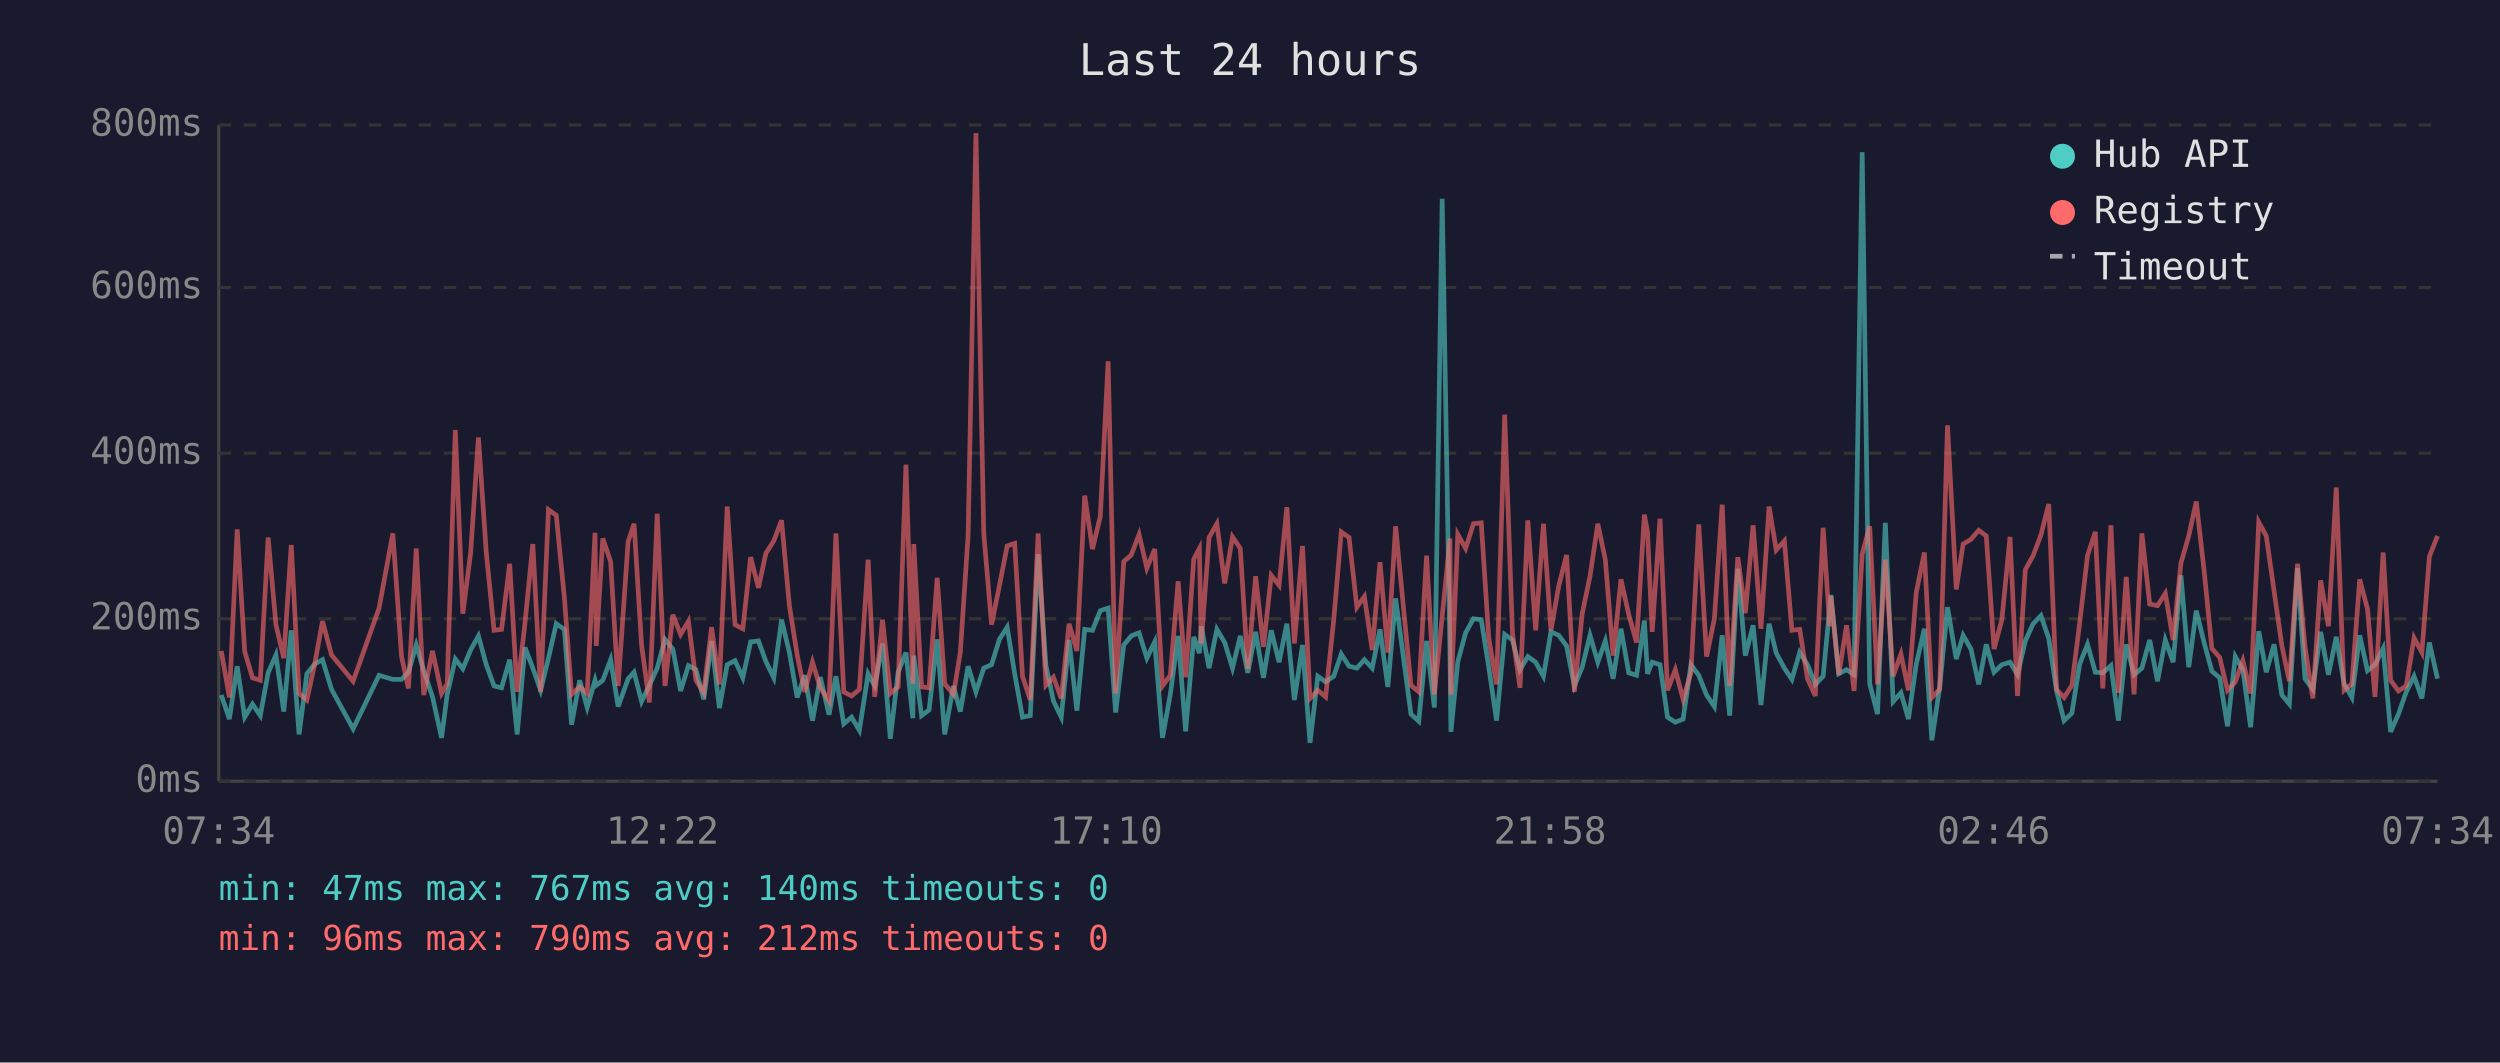
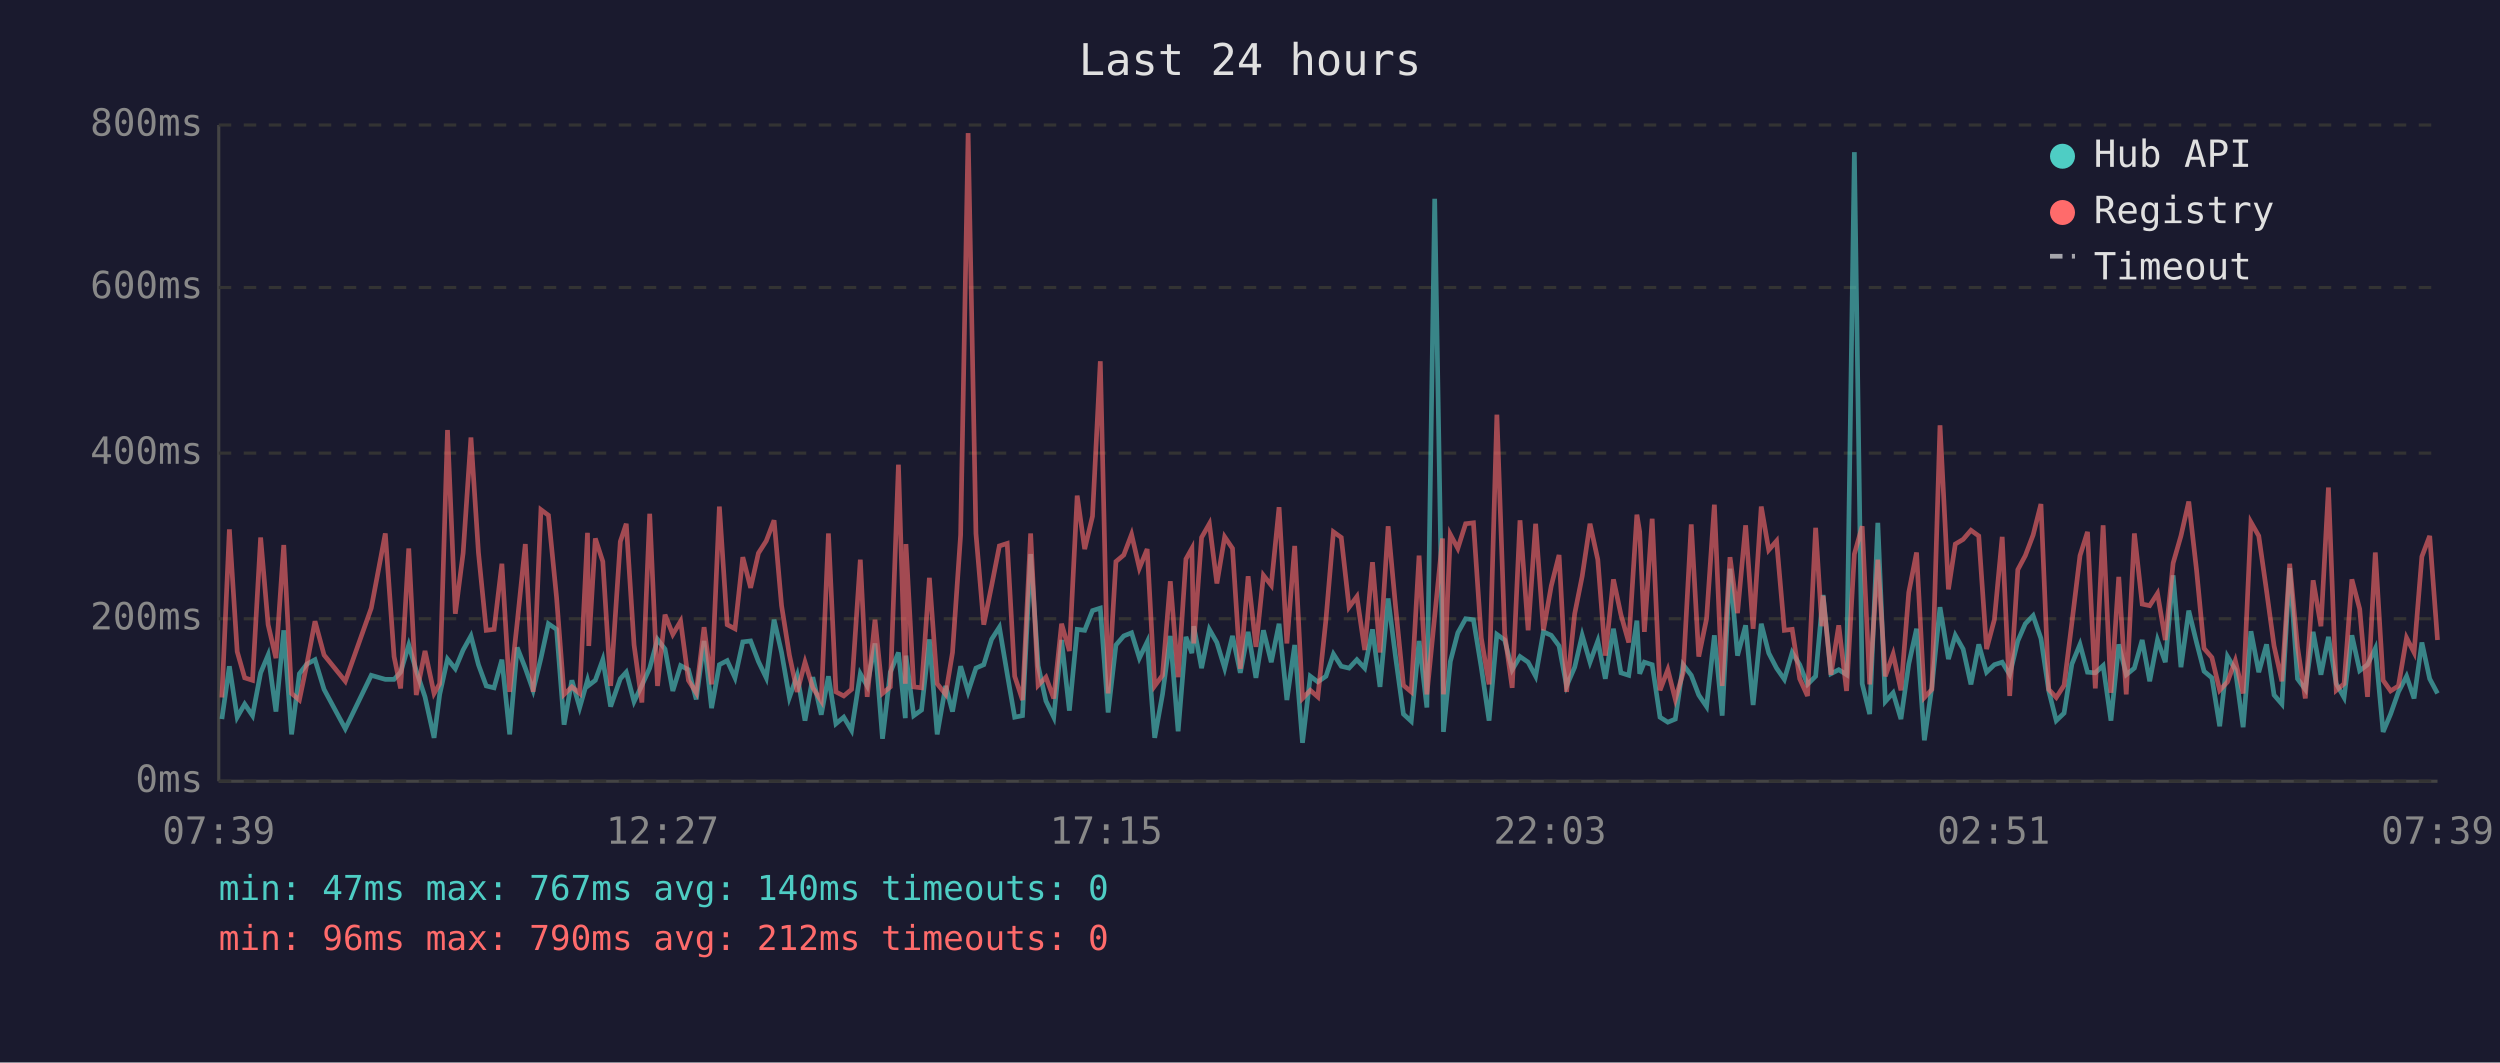
<svg xmlns="http://www.w3.org/2000/svg" viewBox="0 0 800 340" font-family="monospace" font-size="12">
  <rect width="800" height="340" fill="#1a1a2e" />
  <text x="400" y="24" fill="#e0e0e0" font-size="14" text-anchor="middle">Last 24 hours</text>
  <line x1="70" y1="40" x2="70" y2="250" stroke="#444" stroke-width="1" />
  <line x1="70" y1="250" x2="780" y2="250" stroke="#444" stroke-width="1" />
  <line x1="70" y1="250" x2="780" y2="250" stroke="#333" stroke-width="1" stroke-dasharray="4" />
  <text x="65" y="250" fill="#888" text-anchor="end" dominant-baseline="middle">0ms</text>
  <line x1="70" y1="198" x2="780" y2="198" stroke="#333" stroke-width="1" stroke-dasharray="4" />
  <text x="65" y="198" fill="#888" text-anchor="end" dominant-baseline="middle">200ms</text>
  <line x1="70" y1="145" x2="780" y2="145" stroke="#333" stroke-width="1" stroke-dasharray="4" />
  <text x="65" y="145" fill="#888" text-anchor="end" dominant-baseline="middle">400ms</text>
  <line x1="70" y1="92" x2="780" y2="92" stroke="#333" stroke-width="1" stroke-dasharray="4" />
  <text x="65" y="92" fill="#888" text-anchor="end" dominant-baseline="middle">600ms</text>
  <line x1="70" y1="40" x2="780" y2="40" stroke="#333" stroke-width="1" stroke-dasharray="4" />
  <text x="65" y="40" fill="#888" text-anchor="end" dominant-baseline="middle">800ms</text>
-   <text x="70" y="270" fill="#888" text-anchor="middle">07:34</text>
-   <text x="212" y="270" fill="#888" text-anchor="middle">12:22</text>
-   <text x="354" y="270" fill="#888" text-anchor="middle">17:10</text>
-   <text x="496" y="270" fill="#888" text-anchor="middle">21:58</text>
-   <text x="638" y="270" fill="#888" text-anchor="middle">02:46</text>
-   <text x="780" y="270" fill="#888" text-anchor="middle">07:34</text>
-   <polyline points="70.8,222.4 73.4,230.1 75.9,213.2 78.3,229.5 80.8,225.3 83.3,229.0 85.8,215.3 88.3,209.6 90.8,227.7 93.2,201.7 95.7,235.0 98.2,215.6 100.7,212.5 103.2,211.1 106.1,220.6 113.0,233.2 121.3,216.1 125.7,217.4 128.5,217.4 130.7,215.1 133.2,206.4 135.6,214.6 138.4,223.0 141.3,236.1 143.1,222.2 145.7,210.9 148.1,214.0 150.6,208.0 153.1,203.5 155.6,212.7 158.1,219.5 160.5,220.1 163.1,211.1 165.5,235.0 168.0,207.2 170.5,213.8 173.0,220.9 175.5,210.6 178.0,199.6 180.6,201.4 182.9,231.9 185.5,217.7 187.9,226.4 190.4,217.7 190.8,219.3 192.9,217.7 195.4,211.1 197.8,226.1 201.0,217.2 202.9,215.1 205.3,224.5 207.8,219.3 210.3,213.8 212.8,204.6 215.3,207.7 217.8,221.1 220.3,213.0 222.7,214.3 225.2,223.8 227.7,205.1 230.2,226.6 232.7,212.7 235.2,211.4 237.7,216.9 240.2,205.4 242.7,205.1 245.1,211.7 247.6,216.9 250.1,198.3 252.6,208.8 255.1,223.2 257.5,216.1 260.0,230.6 262.5,216.7 265.3,228.7 267.5,216.4 270.0,231.6 272.5,229.5 275.0,233.7 277.8,215.6 279.9,219.5 282.4,205.9 284.9,236.4 287.4,215.1 289.9,208.8 292.1,229.8 292.4,209.8 294.9,229.0 297.3,227.2 299.9,204.6 302.3,235.0 305.1,219.5 307.3,227.7 309.8,213.2 312.3,221.4 314.8,213.8 317.3,212.7 319.8,204.6 322.3,200.7 324.7,215.6 327.2,229.5 329.7,229.0 332.2,177.3 334.7,213.0 337.1,224.3 339.6,229.5 342.1,204.8 344.6,227.4 347.1,201.4 349.6,201.7 352.1,195.4 354.6,194.6 357.0,228.0 359.6,206.4 362.0,203.5 364.5,202.5 367.0,210.6 369.5,205.4 372.0,236.1 374.5,222.2 377.0,203.5 379.4,234.0 382.0,203.8 383.8,209.0 384.4,200.4 386.9,213.8 389.4,201.4 391.9,205.6 394.4,213.8 396.9,203.5 399.3,215.3 401.8,202.2 404.3,216.9 406.8,201.7 409.3,211.9 411.8,199.6 414.2,224.0 416.8,206.4 419.2,237.7 421.7,216.4 424.2,218.2 426.8,216.4 429.2,209.3 431.7,213.2 434.2,213.8 436.6,211.1 439.1,213.8 441.6,201.4 444.1,219.8 446.6,191.5 449.1,210.4 451.5,228.5 454.0,230.8 456.5,205.1 459.0,226.4 461.5,63.6 464.0,209.3 464.3,234.2 466.5,211.7 469.0,202.5 471.5,198.0 474.0,198.3 476.4,213.5 478.9,230.6 481.5,203.0 484.0,204.8 486.4,214.3 488.9,210.1 491.4,211.9 493.9,216.4 496.3,202.2 498.8,203.3 501.3,206.7 503.8,219.5 506.3,213.5 508.8,203.3 511.3,211.9 513.7,205.1 516.2,217.2 518.7,201.2 521.2,215.3 523.7,216.1 526.2,198.6 527.2,215.6 528.7,211.9 531.2,212.7 533.6,229.5 536.1,231.1 538.6,230.1 541.1,212.7 543.6,216.1 546.1,222.4 548.6,226.1 551.1,203.3 553.5,229.0 556.1,182.0 558.5,209.8 561.0,200.1 563.5,225.6 566.1,199.6 568.4,209.0 571.0,213.8 573.4,217.4 575.9,208.8 578.4,212.7 580.9,219.0 583.4,216.4 585.5,194.6 585.9,190.4 588.4,215.6 590.9,214.3 593.3,215.9 595.9,48.7 598.3,218.8 600.8,228.5 603.3,167.3 605.8,224.5 608.3,221.7 610.7,230.1 613.2,212.5 615.8,201.2 618.2,236.9 620.7,219.8 623.2,194.3 626.0,210.9 628.2,203.3 630.7,207.7 633.2,219.0 635.6,206.2 638.1,215.1 640.6,212.7 643.2,211.9 645.6,215.9 648.1,205.1 650.6,199.6 653.1,197.0 655.6,204.3 658.1,221.1 660.5,230.6 663.0,228.2 665.5,212.5 668.0,206.2 670.5,215.1 672.9,215.3 675.5,213.0 677.9,230.6 680.4,206.2 682.9,215.9 685.4,213.8 687.9,204.8 690.4,218.0 692.9,204.8 695.4,211.9 697.9,184.1 700.4,213.5 702.8,195.4 705.3,205.6 707.8,214.8 710.3,216.9 712.8,232.4 715.3,210.1 717.7,214.3 720.2,232.7 722.8,202.0 725.2,215.1 727.7,206.2 730.2,222.4 732.6,225.3 735.2,181.8 737.6,217.2 740.1,220.6 742.6,202.2 745.1,215.9 747.6,203.8 750.1,218.8 752.6,223.2 755.1,203.3 757.6,214.6 760.0,212.7 762.6,207.5 765.0,234.2 767.5,228.5 770.0,221.4 772.5,216.4 775.0,223.5 777.4,205.6 780.0,217.2" fill="none" stroke="#4ecdc4" stroke-width="1.5" opacity="0.6" />
-   <polyline points="70.8,208.3 73.4,223.2 75.9,169.4 78.3,208.5 80.8,216.9 83.3,217.7 85.8,172.0 88.3,199.9 90.8,210.6 93.2,174.4 95.7,221.9 98.2,224.0 100.7,212.5 103.2,198.8 106.1,209.6 113.0,218.0 121.3,194.6 125.7,170.7 128.5,210.1 130.7,220.3 133.2,175.5 135.6,222.4 138.4,208.3 141.3,221.9 143.1,218.8 145.7,137.6 148.1,196.4 150.6,177.0 153.1,140.0 155.6,176.8 158.1,201.7 160.5,201.4 163.1,180.4 165.5,221.4 168.0,199.3 170.5,174.1 173.0,221.4 175.5,163.1 178.0,164.9 180.6,191.2 182.9,222.2 185.5,219.8 187.9,221.9 190.4,170.5 190.8,206.7 192.9,172.3 195.4,179.7 197.8,219.5 201.0,173.3 202.9,167.6 205.3,206.4 207.8,224.8 210.3,164.4 212.8,219.5 215.3,196.7 217.8,203.0 220.3,198.8 222.7,217.7 225.2,221.7 227.7,200.7 230.2,219.0 232.7,162.1 235.2,199.9 237.7,201.2 240.2,178.3 242.7,188.1 245.1,177.0 247.6,173.1 250.1,166.5 252.6,193.8 255.1,209.6 257.5,221.4 260.0,211.9 262.5,220.1 265.3,224.3 267.5,170.7 270.0,221.4 272.5,222.7 275.0,220.6 277.8,179.1 279.9,223.0 282.4,198.3 284.9,221.9 287.4,219.8 289.9,148.7 292.1,218.8 292.4,174.1 294.9,219.8 297.3,220.1 299.9,184.9 302.3,218.8 305.1,222.2 307.3,208.8 309.8,171.2 312.3,42.6 314.8,170.7 317.3,199.9 319.8,187.5 322.3,174.7 324.7,173.9 327.2,216.4 329.7,224.0 332.2,170.7 334.7,219.3 337.1,216.7 339.6,223.5 342.1,199.6 344.6,208.3 347.1,158.6 349.6,175.7 352.1,165.2 354.6,115.6 357.0,221.9 359.6,179.7 362.0,177.6 364.5,171.0 367.0,181.8 369.5,175.7 372.0,219.5 374.5,216.1 377.0,186.0 379.4,216.7 382.0,178.9 383.8,175.5 384.4,205.9 386.9,172.0 389.4,167.6 391.9,186.7 394.4,171.8 396.9,175.5 399.3,214.0 401.8,184.4 404.3,207.0 406.8,184.1 409.3,187.3 411.8,162.3 414.2,205.9 416.8,174.7 419.2,223.5 421.7,220.9 424.2,223.0 426.8,198.3 429.2,170.2 431.7,172.0 434.2,194.3 436.6,190.9 439.1,208.0 441.6,179.9 444.1,208.8 446.6,168.4 449.1,194.3 451.5,219.3 454.0,221.4 456.5,177.8 459.0,222.2 461.5,197.2 464.0,172.3 464.3,222.2 466.5,171.0 469.0,175.5 471.5,167.6 474.0,167.3 476.4,204.1 478.9,219.0 481.5,132.7 484.0,202.8 486.4,220.1 488.9,166.5 491.4,201.7 493.9,167.6 496.3,201.7 498.8,187.5 501.3,177.6 503.8,221.4 506.3,196.4 508.8,184.4 511.3,167.6 513.7,179.1 516.2,209.8 518.7,185.4 521.2,196.7 523.7,205.6 526.2,164.7 527.2,170.2 528.7,202.2 531.2,166.0 533.6,220.9 536.1,214.3 538.6,223.8 541.1,215.3 543.6,167.8 546.1,210.1 548.6,198.0 551.1,161.5 553.5,219.5 556.1,178.3 558.5,196.2 561.0,168.1 563.5,201.2 566.1,162.1 568.4,176.0 571.0,173.1 573.4,201.7 575.9,201.4 578.4,217.2 580.9,222.7 583.4,168.9 585.5,200.4 585.9,190.7 588.4,215.9 590.9,200.1 593.3,221.1 595.9,177.3 598.3,168.4 600.8,219.0 603.3,179.1 605.8,216.4 608.3,209.3 610.7,220.9 613.2,189.6 615.8,176.8 618.2,223.2 620.7,220.6 623.2,136.1 626.0,188.6 628.2,174.1 630.7,172.6 633.2,169.7 635.6,171.5 638.1,207.7 640.6,198.3 643.2,171.8 645.6,222.7 648.1,182.3 650.6,177.8 653.1,171.2 655.6,161.3 658.1,220.6 660.5,223.2 663.0,219.3 665.5,199.3 668.0,177.8 670.5,170.2 672.9,220.3 675.5,168.1 677.9,221.7 680.4,184.6 682.9,222.2 685.4,170.7 687.9,193.3 690.4,193.8 692.9,189.9 695.4,204.8 697.9,180.2 700.4,171.5 702.8,160.5 705.3,182.5 707.8,207.5 710.3,210.4 712.8,220.9 715.3,218.2 717.7,211.4 720.2,221.9 722.8,167.1 725.2,171.5 727.7,189.1 730.2,206.7 732.6,218.0 735.2,180.4 737.6,207.0 740.1,223.5 742.6,185.7 745.1,200.4 747.6,156.0 750.1,220.9 752.6,218.8 755.1,185.4 757.6,194.9 760.0,223.0 762.6,176.8 765.0,217.7 767.5,221.1 770.0,219.5 772.5,204.1 775.0,208.8 777.4,178.1 780.0,171.5" fill="none" stroke="#ff6b6b" stroke-width="1.5" opacity="0.6" />
+   <text x="70" y="270" fill="#888" text-anchor="middle">07:39</text>
+   <text x="212" y="270" fill="#888" text-anchor="middle">12:27</text>
+   <text x="354" y="270" fill="#888" text-anchor="middle">17:15</text>
+   <text x="496" y="270" fill="#888" text-anchor="middle">22:03</text>
+   <text x="638" y="270" fill="#888" text-anchor="middle">02:51</text>
+   <text x="780" y="270" fill="#888" text-anchor="middle">07:39</text>
+   <polyline points="71.0,230.1 73.4,213.2 75.9,229.5 78.3,225.3 80.8,229.0 83.4,215.3 85.8,209.6 88.3,227.7 90.8,201.7 93.3,235.0 95.8,215.6 98.2,212.5 100.8,211.1 103.7,220.6 110.5,233.2 118.8,216.1 123.3,217.4 126.1,217.4 128.2,215.1 130.8,206.4 133.2,214.6 136.0,223.0 138.9,236.1 140.7,222.2 143.2,210.9 145.7,214.0 148.2,208.0 150.7,203.5 153.1,212.7 155.6,219.5 158.1,220.1 160.6,211.1 163.1,235.0 165.5,207.2 168.1,213.8 170.6,220.9 173.1,210.6 175.5,199.6 178.1,201.4 180.5,231.9 183.0,217.7 185.5,226.4 188.0,217.7 188.4,219.3 190.5,217.7 192.9,211.1 195.4,226.1 198.5,217.2 200.4,215.1 202.9,224.5 205.4,219.3 207.9,213.8 210.4,204.6 212.8,207.7 215.3,221.1 217.8,213.0 220.3,214.3 222.8,223.8 225.3,205.1 227.7,226.6 230.2,212.7 232.7,211.4 235.2,216.9 237.7,205.4 240.2,205.1 242.7,211.7 245.2,216.9 247.7,198.3 250.1,208.8 252.6,223.2 255.1,216.1 257.6,230.6 260.1,216.7 262.8,228.7 265.1,216.4 267.5,231.6 270.0,229.5 272.5,233.7 275.3,215.6 277.5,219.5 280.0,205.9 282.4,236.4 284.9,215.1 287.5,208.8 289.7,229.8 289.9,209.8 292.4,229.0 294.9,227.2 297.4,204.6 299.9,235.0 302.6,219.5 304.8,227.7 307.4,213.2 309.8,221.4 312.3,213.8 314.8,212.7 317.3,204.6 319.8,200.7 322.3,215.6 324.7,229.5 327.2,229.0 329.8,177.3 332.2,213.0 334.7,224.3 337.2,229.5 339.7,204.8 342.2,227.4 344.7,201.4 347.1,201.7 349.6,195.4 352.1,194.6 354.6,228.0 357.1,206.4 359.6,203.5 362.1,202.5 364.6,210.6 367.1,205.4 369.5,236.1 372.0,222.2 374.5,203.5 377.0,234.0 379.5,203.8 381.4,209.0 382.0,200.4 384.5,213.8 387.0,201.4 389.4,205.6 391.9,213.8 394.4,203.5 396.9,215.3 399.4,202.2 401.9,216.9 404.3,201.7 406.8,211.9 409.3,199.6 411.8,224.0 414.3,206.4 416.8,237.7 419.3,216.4 421.7,218.2 424.3,216.4 426.7,209.3 429.2,213.2 431.7,213.8 434.2,211.1 436.7,213.8 439.2,201.4 441.6,219.8 444.2,191.5 446.6,210.4 449.1,228.5 451.6,230.8 454.1,205.1 456.6,226.4 459.1,63.6 461.6,209.3 461.9,234.2 464.1,211.7 466.5,202.5 469.0,198.0 471.5,198.3 474.0,213.5 476.5,230.6 479.0,203.0 481.5,204.8 483.9,214.3 486.4,210.1 489.0,211.9 491.4,216.4 493.9,202.2 496.4,203.3 498.9,206.7 501.3,219.5 503.9,213.5 506.3,203.3 508.8,211.9 511.3,205.1 513.7,217.2 516.3,201.2 518.7,215.3 521.2,216.1 523.8,198.6 524.7,215.6 526.2,211.9 528.7,212.7 531.2,229.5 533.7,231.1 536.1,230.1 538.6,212.7 541.2,216.1 543.6,222.4 546.1,226.1 548.6,203.3 551.1,229.0 553.6,182.0 556.0,209.8 558.6,200.1 561.0,225.6 563.6,199.6 566.0,209.0 568.5,213.8 571.0,217.4 573.5,208.8 575.9,212.7 578.4,219.0 581.0,216.4 583.0,194.6 583.4,190.4 585.9,215.6 588.4,214.3 590.9,215.9 593.4,48.7 595.9,218.8 598.3,228.5 600.9,167.3 603.3,224.5 605.8,221.7 608.3,230.1 610.8,212.5 613.3,201.2 615.8,236.9 618.2,219.8 620.8,194.3 623.5,210.9 625.7,203.3 628.2,207.7 630.7,219.0 633.2,206.2 635.7,215.1 638.2,212.7 640.7,211.9 643.1,215.9 645.7,205.1 648.1,199.6 650.6,197.0 653.1,204.3 655.6,221.1 658.0,230.6 660.5,228.2 663.0,212.5 665.6,206.2 668.0,215.1 670.5,215.3 673.0,213.0 675.5,230.6 678.0,206.2 680.4,215.9 683.0,213.8 685.5,204.8 687.9,218.0 690.4,204.8 692.9,211.9 695.4,184.1 697.9,213.5 700.4,195.4 702.9,205.6 705.3,214.8 707.8,216.9 710.3,232.4 712.8,210.1 715.3,214.3 717.8,232.7 720.3,202.0 722.8,215.1 725.3,206.2 727.7,222.4 730.2,225.3 732.7,181.8 735.2,217.2 737.7,220.6 740.2,202.2 742.7,215.9 745.1,203.8 747.6,218.8 750.1,223.2 752.6,203.3 755.1,214.6 757.6,212.7 760.1,207.5 762.6,234.2 765.0,228.5 767.5,221.4 770.1,216.4 772.5,223.5 775.0,205.6 777.5,217.2 780.0,221.9" fill="none" stroke="#4ecdc4" stroke-width="1.5" opacity="0.6" />
+   <polyline points="71.0,223.2 73.4,169.4 75.9,208.5 78.3,216.9 80.8,217.7 83.4,172.0 85.8,199.9 88.3,210.6 90.8,174.4 93.3,221.9 95.8,224.0 98.2,212.5 100.8,198.8 103.7,209.6 110.5,218.0 118.8,194.6 123.3,170.7 126.1,210.1 128.2,220.3 130.8,175.5 133.2,222.4 136.0,208.3 138.9,221.9 140.7,218.8 143.2,137.6 145.7,196.4 148.2,177.0 150.7,140.0 153.1,176.8 155.6,201.7 158.1,201.4 160.6,180.4 163.1,221.4 165.5,199.3 168.1,174.1 170.6,221.4 173.1,163.1 175.5,164.9 178.1,191.2 180.5,222.2 183.0,219.8 185.5,221.9 188.0,170.5 188.4,206.7 190.5,172.3 192.9,179.7 195.4,219.5 198.5,173.3 200.4,167.6 202.9,206.4 205.4,224.8 207.9,164.4 210.4,219.5 212.8,196.7 215.3,203.0 217.8,198.8 220.3,217.7 222.8,221.7 225.3,200.7 227.7,219.0 230.2,162.1 232.7,199.9 235.2,201.2 237.7,178.3 240.2,188.1 242.7,177.0 245.2,173.1 247.7,166.5 250.1,193.8 252.6,209.6 255.1,221.4 257.6,211.9 260.1,220.1 262.8,224.3 265.1,170.7 267.5,221.4 270.0,222.7 272.5,220.6 275.3,179.1 277.5,223.0 280.0,198.3 282.4,221.9 284.9,219.8 287.5,148.7 289.7,218.8 289.9,174.1 292.4,219.8 294.9,220.1 297.4,184.9 299.9,218.8 302.6,222.2 304.8,208.8 307.4,171.2 309.8,42.6 312.3,170.7 314.8,199.9 317.3,187.5 319.8,174.7 322.3,173.9 324.7,216.4 327.2,224.0 329.8,170.7 332.2,219.3 334.7,216.7 337.2,223.5 339.7,199.6 342.2,208.3 344.7,158.6 347.1,175.7 349.6,165.2 352.1,115.6 354.6,221.9 357.1,179.7 359.6,177.6 362.1,171.0 364.6,181.8 367.1,175.7 369.5,219.5 372.0,216.1 374.5,186.0 377.0,216.7 379.5,178.9 381.4,175.5 382.0,205.9 384.5,172.0 387.0,167.6 389.4,186.7 391.9,171.8 394.4,175.5 396.9,214.0 399.4,184.4 401.9,207.0 404.3,184.1 406.8,187.3 409.3,162.3 411.8,205.9 414.3,174.7 416.8,223.5 419.3,220.9 421.7,223.0 424.3,198.3 426.7,170.2 429.2,172.0 431.7,194.3 434.2,190.9 436.7,208.0 439.2,179.9 441.6,208.8 444.2,168.4 446.6,194.3 449.1,219.3 451.6,221.4 454.1,177.8 456.6,222.2 459.1,197.2 461.6,172.3 461.9,222.2 464.1,171.0 466.5,175.5 469.0,167.6 471.5,167.3 474.0,204.1 476.5,219.0 479.0,132.7 481.5,202.8 483.9,220.1 486.4,166.5 489.0,201.7 491.4,167.6 493.9,201.7 496.4,187.5 498.9,177.6 501.3,221.4 503.9,196.4 506.3,184.4 508.8,167.6 511.3,179.1 513.7,209.8 516.3,185.4 518.7,196.7 521.2,205.6 523.8,164.7 524.7,170.2 526.2,202.2 528.7,166.0 531.2,220.9 533.7,214.3 536.1,223.8 538.6,215.3 541.2,167.8 543.6,210.1 546.1,198.0 548.6,161.5 551.1,219.5 553.6,178.3 556.0,196.2 558.6,168.1 561.0,201.2 563.6,162.1 566.0,176.0 568.5,173.1 571.0,201.7 573.5,201.4 575.9,217.2 578.4,222.7 581.0,168.9 583.0,200.4 583.4,190.7 585.9,215.9 588.4,200.1 590.9,221.1 593.4,177.3 595.9,168.4 598.3,219.0 600.9,179.1 603.3,216.4 605.8,209.3 608.3,220.9 610.8,189.6 613.3,176.8 615.8,223.2 618.2,220.6 620.8,136.1 623.5,188.6 625.7,174.1 628.2,172.6 630.7,169.7 633.2,171.5 635.7,207.7 638.2,198.3 640.7,171.8 643.1,222.7 645.7,182.3 648.1,177.8 650.6,171.2 653.1,161.3 655.6,220.6 658.0,223.2 660.5,219.3 663.0,199.3 665.6,177.8 668.0,170.2 670.5,220.3 673.0,168.1 675.5,221.7 678.0,184.6 680.4,222.2 683.0,170.7 685.5,193.3 687.9,193.8 690.4,189.9 692.9,204.8 695.4,180.2 697.9,171.5 700.4,160.5 702.9,182.5 705.3,207.5 707.8,210.4 710.3,220.9 712.8,218.2 715.3,211.4 717.8,221.9 720.3,167.1 722.8,171.5 725.3,189.1 727.7,206.7 730.2,218.0 732.7,180.4 735.2,207.0 737.7,223.5 740.2,185.7 742.7,200.4 745.1,156.0 747.6,220.9 750.1,218.8 752.6,185.4 755.1,194.9 757.6,223.0 760.1,176.8 762.6,217.7 765.0,221.1 767.5,219.5 770.1,204.1 772.5,208.8 775.0,178.1 777.5,171.5 780.0,204.8" fill="none" stroke="#ff6b6b" stroke-width="1.5" opacity="0.6" />
  <circle cx="660" cy="50" r="4" fill="#4ecdc4" />
  <text x="670" y="50" fill="#e0e0e0" dominant-baseline="middle">Hub API</text>
  <circle cx="660" cy="68" r="4" fill="#ff6b6b" />
  <text x="670" y="68" fill="#e0e0e0" dominant-baseline="middle">Registry</text>
  <line x1="656" y1="82" x2="664" y2="82" stroke="#e0e0e0" stroke-width="1.5" stroke-dasharray="4,3" opacity="0.7" />
  <text x="670" y="86" fill="#e0e0e0" dominant-baseline="middle">Timeout</text>
  <text x="70" y="288" fill="#4ecdc4" font-size="11">min: 47ms  max: 767ms  avg: 140ms  timeouts: 0</text>
  <text x="70" y="304" fill="#ff6b6b" font-size="11">min: 96ms  max: 790ms  avg: 212ms  timeouts: 0</text>
</svg>
